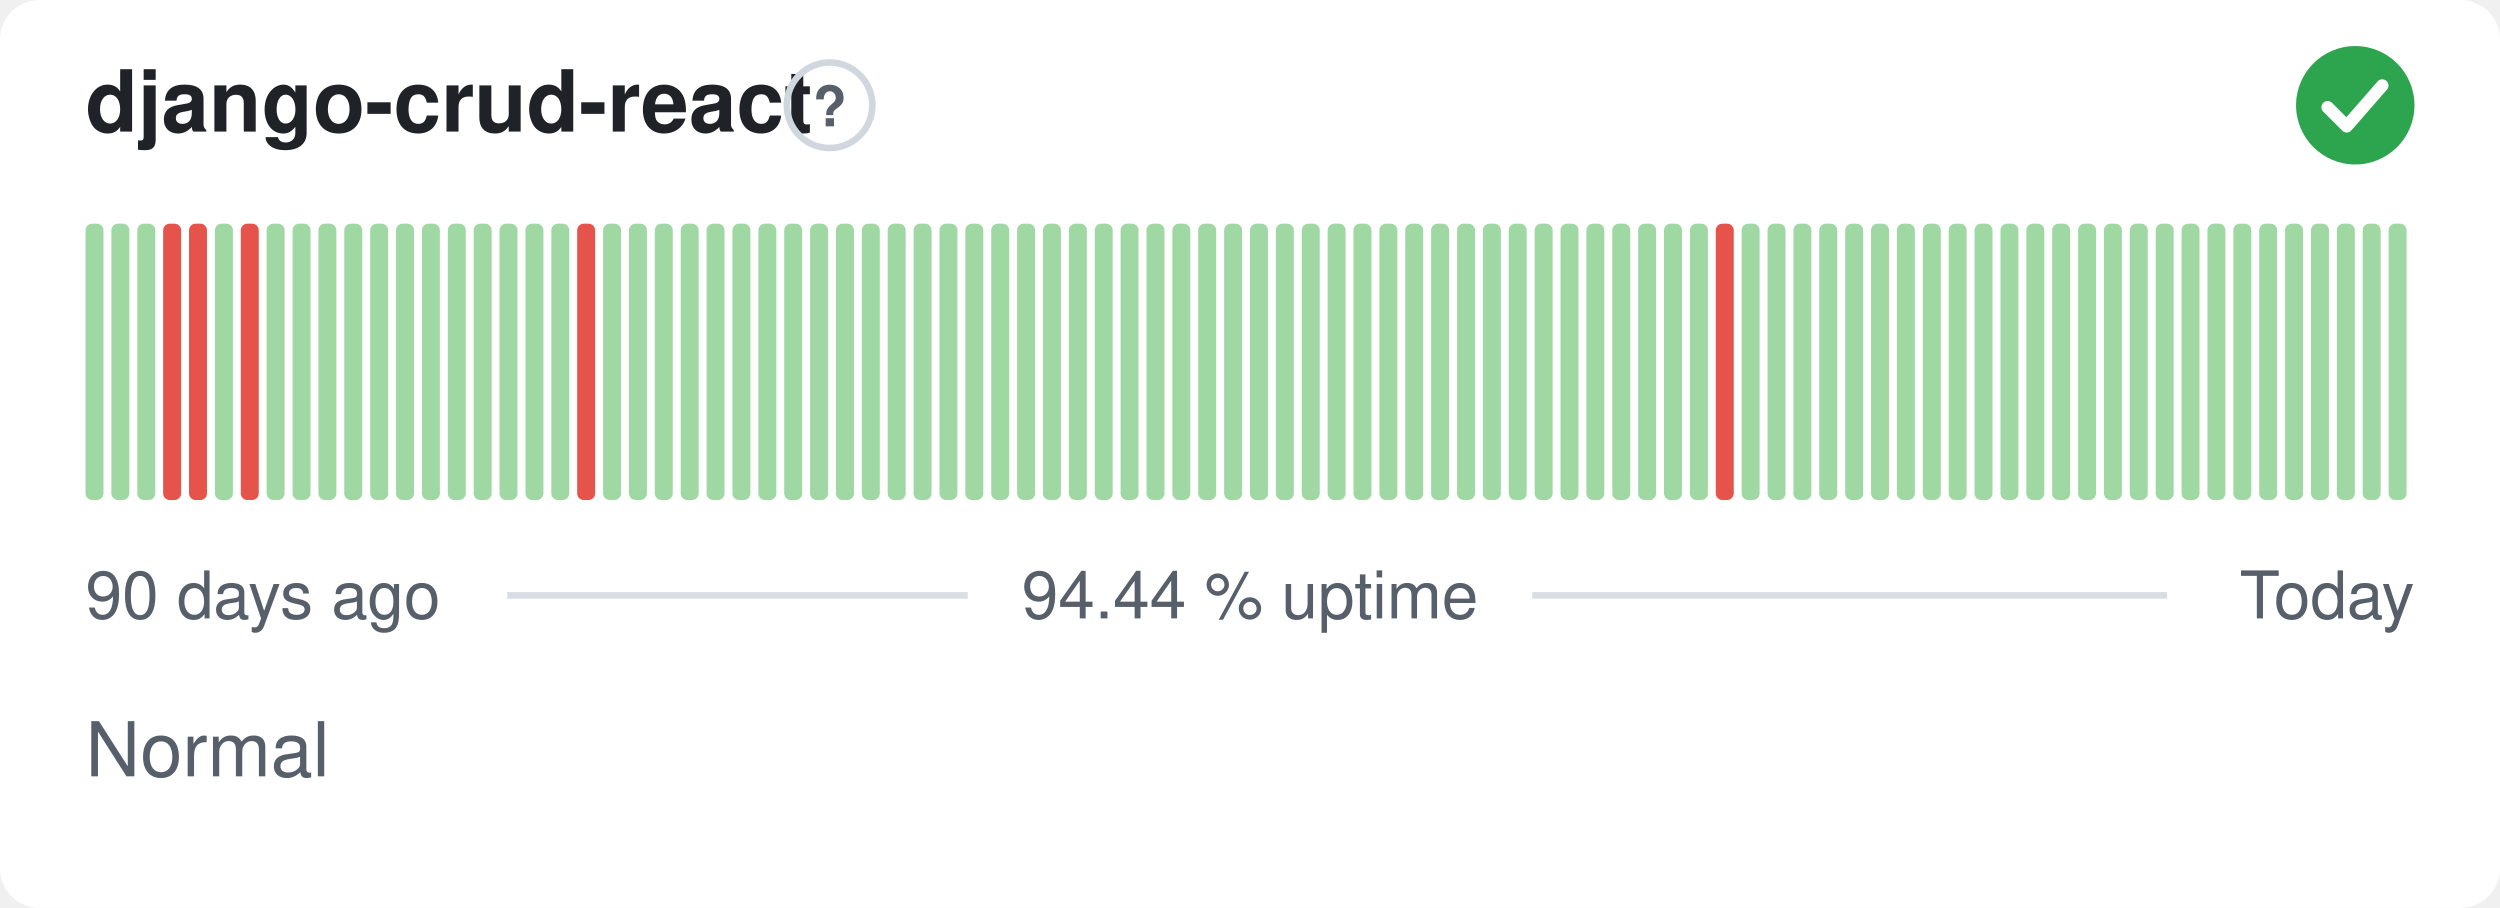
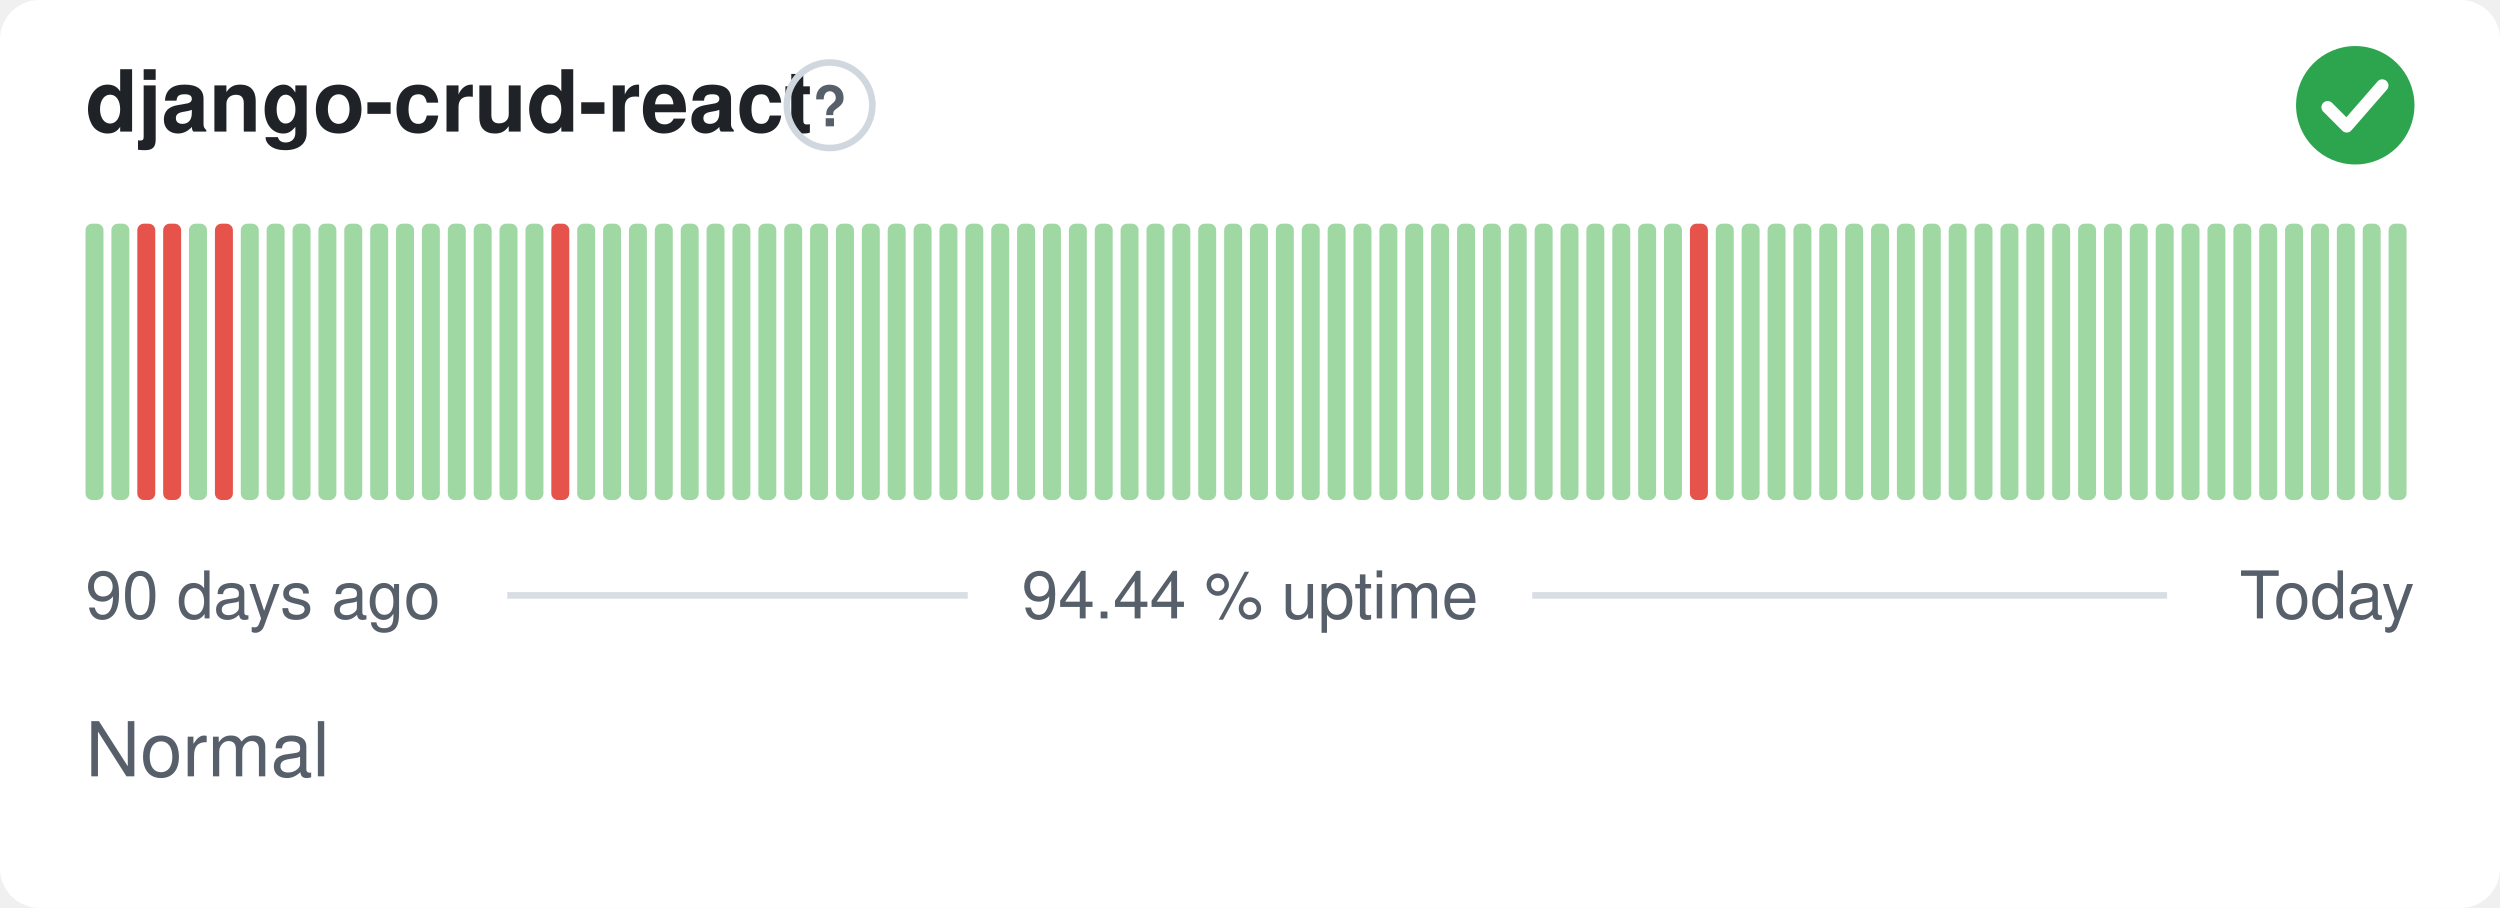
<svg xmlns="http://www.w3.org/2000/svg" width="380" height="138" viewBox="0 0 380 138" role="img" aria-label="django-crud-react: Normal, 94.44 % uptime over the last 90 days" font-family="-apple-system,BlinkMacSystemFont,'Segoe UI',Helvetica,Arial,sans-serif">
  <style>
    @media (prefers-color-scheme: dark) {
      .bg { fill: #0d1117 }
      .title { fill: #e6edf3 }
      .muted { fill: #8b949e }
      .hint { stroke: #30363d }
      .rule { stroke: #30363d }
      .nodata { fill: #21262d }
    }
  </style>
  <rect class="bg" width="380" height="138" rx="6" fill="#ffffff" />
  <text class="title" x="13" y="20" font-size="13" font-weight="600" fill="#1f2328">django-crud-react</text>
  <circle class="hint" cx="126.1" cy="16" r="6.5" fill="none" stroke="#d0d7de" stroke-width="1" />
  <text class="muted" x="126.1" y="19.2" text-anchor="middle" font-size="8.5" font-weight="700" fill="#57606a">?</text>
  <circle cx="358" cy="16" r="9" fill="#2da44e" />
  <path d="M353.80 16.30l2.90 2.90 5.40 -6.20" fill="none" stroke="#fff" stroke-width="1.89" stroke-linecap="round" stroke-linejoin="round" />
  <rect x="13.00" y="34.00" width="2.73" height="42.00" rx="1" fill="#9fd8a3" />
  <rect x="16.93" y="34.00" width="2.73" height="42.00" rx="1" fill="#9fd8a3" />
-   <rect x="20.87" y="34.00" width="2.73" height="42.00" rx="1" fill="#9fd8a3" />
+   <rect x="20.87" y="34.00" width="2.73" height="42.00" rx="1" fill="#e5534b" />
  <rect x="24.80" y="34.00" width="2.73" height="42.00" rx="1" fill="#e5534b" />
-   <rect x="28.73" y="34.00" width="2.73" height="42.00" rx="1" fill="#e5534b" />
-   <rect x="32.67" y="34.00" width="2.73" height="42.00" rx="1" fill="#9fd8a3" />
-   <rect x="36.60" y="34.00" width="2.73" height="42.00" rx="1" fill="#e5534b" />
+   <rect x="28.73" y="34.00" width="2.73" height="42.00" rx="1" fill="#9fd8a3" />
+   <rect x="32.67" y="34.00" width="2.73" height="42.00" rx="1" fill="#e5534b" />
+   <rect x="36.60" y="34.00" width="2.73" height="42.00" rx="1" fill="#9fd8a3" />
  <rect x="40.53" y="34.00" width="2.73" height="42.00" rx="1" fill="#9fd8a3" />
  <rect x="44.47" y="34.00" width="2.73" height="42.00" rx="1" fill="#9fd8a3" />
  <rect x="48.40" y="34.00" width="2.73" height="42.00" rx="1" fill="#9fd8a3" />
  <rect x="52.33" y="34.00" width="2.73" height="42.00" rx="1" fill="#9fd8a3" />
  <rect x="56.27" y="34.00" width="2.73" height="42.00" rx="1" fill="#9fd8a3" />
  <rect x="60.20" y="34.00" width="2.73" height="42.00" rx="1" fill="#9fd8a3" />
  <rect x="64.13" y="34.00" width="2.73" height="42.00" rx="1" fill="#9fd8a3" />
  <rect x="68.07" y="34.00" width="2.73" height="42.00" rx="1" fill="#9fd8a3" />
  <rect x="72.00" y="34.00" width="2.73" height="42.00" rx="1" fill="#9fd8a3" />
  <rect x="75.93" y="34.00" width="2.73" height="42.00" rx="1" fill="#9fd8a3" />
  <rect x="79.87" y="34.00" width="2.73" height="42.00" rx="1" fill="#9fd8a3" />
-   <rect x="83.80" y="34.00" width="2.73" height="42.00" rx="1" fill="#9fd8a3" />
-   <rect x="87.73" y="34.00" width="2.73" height="42.00" rx="1" fill="#e5534b" />
+   <rect x="83.80" y="34.00" width="2.73" height="42.00" rx="1" fill="#e5534b" />
+   <rect x="87.73" y="34.00" width="2.73" height="42.00" rx="1" fill="#9fd8a3" />
  <rect x="91.67" y="34.00" width="2.73" height="42.00" rx="1" fill="#9fd8a3" />
  <rect x="95.60" y="34.00" width="2.73" height="42.00" rx="1" fill="#9fd8a3" />
  <rect x="99.53" y="34.00" width="2.73" height="42.00" rx="1" fill="#9fd8a3" />
  <rect x="103.47" y="34.00" width="2.73" height="42.00" rx="1" fill="#9fd8a3" />
  <rect x="107.40" y="34.00" width="2.73" height="42.00" rx="1" fill="#9fd8a3" />
  <rect x="111.33" y="34.00" width="2.73" height="42.00" rx="1" fill="#9fd8a3" />
  <rect x="115.27" y="34.00" width="2.73" height="42.00" rx="1" fill="#9fd8a3" />
  <rect x="119.20" y="34.00" width="2.73" height="42.00" rx="1" fill="#9fd8a3" />
  <rect x="123.13" y="34.00" width="2.73" height="42.00" rx="1" fill="#9fd8a3" />
  <rect x="127.07" y="34.00" width="2.73" height="42.00" rx="1" fill="#9fd8a3" />
  <rect x="131.00" y="34.00" width="2.73" height="42.00" rx="1" fill="#9fd8a3" />
  <rect x="134.93" y="34.00" width="2.73" height="42.00" rx="1" fill="#9fd8a3" />
  <rect x="138.87" y="34.00" width="2.73" height="42.00" rx="1" fill="#9fd8a3" />
  <rect x="142.80" y="34.00" width="2.73" height="42.00" rx="1" fill="#9fd8a3" />
  <rect x="146.73" y="34.00" width="2.73" height="42.00" rx="1" fill="#9fd8a3" />
  <rect x="150.67" y="34.00" width="2.73" height="42.00" rx="1" fill="#9fd8a3" />
  <rect x="154.60" y="34.00" width="2.73" height="42.00" rx="1" fill="#9fd8a3" />
  <rect x="158.53" y="34.00" width="2.73" height="42.00" rx="1" fill="#9fd8a3" />
  <rect x="162.47" y="34.00" width="2.73" height="42.00" rx="1" fill="#9fd8a3" />
  <rect x="166.40" y="34.00" width="2.73" height="42.00" rx="1" fill="#9fd8a3" />
  <rect x="170.33" y="34.00" width="2.73" height="42.00" rx="1" fill="#9fd8a3" />
  <rect x="174.27" y="34.00" width="2.73" height="42.00" rx="1" fill="#9fd8a3" />
  <rect x="178.20" y="34.00" width="2.73" height="42.00" rx="1" fill="#9fd8a3" />
  <rect x="182.13" y="34.00" width="2.73" height="42.00" rx="1" fill="#9fd8a3" />
  <rect x="186.07" y="34.00" width="2.73" height="42.00" rx="1" fill="#9fd8a3" />
  <rect x="190.00" y="34.00" width="2.73" height="42.00" rx="1" fill="#9fd8a3" />
  <rect x="193.93" y="34.00" width="2.73" height="42.00" rx="1" fill="#9fd8a3" />
  <rect x="197.87" y="34.00" width="2.73" height="42.00" rx="1" fill="#9fd8a3" />
  <rect x="201.80" y="34.00" width="2.73" height="42.00" rx="1" fill="#9fd8a3" />
  <rect x="205.73" y="34.00" width="2.73" height="42.00" rx="1" fill="#9fd8a3" />
  <rect x="209.67" y="34.00" width="2.73" height="42.00" rx="1" fill="#9fd8a3" />
  <rect x="213.60" y="34.00" width="2.73" height="42.00" rx="1" fill="#9fd8a3" />
  <rect x="217.53" y="34.00" width="2.73" height="42.00" rx="1" fill="#9fd8a3" />
  <rect x="221.47" y="34.00" width="2.73" height="42.00" rx="1" fill="#9fd8a3" />
  <rect x="225.40" y="34.00" width="2.73" height="42.00" rx="1" fill="#9fd8a3" />
  <rect x="229.33" y="34.00" width="2.73" height="42.00" rx="1" fill="#9fd8a3" />
  <rect x="233.27" y="34.00" width="2.73" height="42.00" rx="1" fill="#9fd8a3" />
  <rect x="237.20" y="34.00" width="2.73" height="42.00" rx="1" fill="#9fd8a3" />
  <rect x="241.13" y="34.00" width="2.73" height="42.00" rx="1" fill="#9fd8a3" />
  <rect x="245.07" y="34.00" width="2.73" height="42.00" rx="1" fill="#9fd8a3" />
  <rect x="249.00" y="34.00" width="2.73" height="42.00" rx="1" fill="#9fd8a3" />
  <rect x="252.93" y="34.00" width="2.73" height="42.00" rx="1" fill="#9fd8a3" />
-   <rect x="256.87" y="34.00" width="2.73" height="42.00" rx="1" fill="#9fd8a3" />
-   <rect x="260.80" y="34.00" width="2.73" height="42.00" rx="1" fill="#e5534b" />
+   <rect x="256.87" y="34.00" width="2.73" height="42.00" rx="1" fill="#e5534b" />
+   <rect x="260.80" y="34.00" width="2.73" height="42.00" rx="1" fill="#9fd8a3" />
  <rect x="264.73" y="34.00" width="2.73" height="42.00" rx="1" fill="#9fd8a3" />
  <rect x="268.67" y="34.00" width="2.73" height="42.00" rx="1" fill="#9fd8a3" />
  <rect x="272.60" y="34.00" width="2.73" height="42.00" rx="1" fill="#9fd8a3" />
  <rect x="276.53" y="34.00" width="2.73" height="42.00" rx="1" fill="#9fd8a3" />
  <rect x="280.47" y="34.00" width="2.73" height="42.00" rx="1" fill="#9fd8a3" />
  <rect x="284.40" y="34.00" width="2.73" height="42.00" rx="1" fill="#9fd8a3" />
  <rect x="288.33" y="34.00" width="2.73" height="42.00" rx="1" fill="#9fd8a3" />
  <rect x="292.27" y="34.00" width="2.73" height="42.00" rx="1" fill="#9fd8a3" />
  <rect x="296.20" y="34.00" width="2.73" height="42.00" rx="1" fill="#9fd8a3" />
  <rect x="300.13" y="34.00" width="2.73" height="42.00" rx="1" fill="#9fd8a3" />
  <rect x="304.07" y="34.00" width="2.73" height="42.00" rx="1" fill="#9fd8a3" />
  <rect x="308.00" y="34.00" width="2.73" height="42.00" rx="1" fill="#9fd8a3" />
  <rect x="311.93" y="34.00" width="2.73" height="42.00" rx="1" fill="#9fd8a3" />
  <rect x="315.87" y="34.00" width="2.73" height="42.00" rx="1" fill="#9fd8a3" />
  <rect x="319.80" y="34.00" width="2.73" height="42.00" rx="1" fill="#9fd8a3" />
  <rect x="323.73" y="34.00" width="2.73" height="42.00" rx="1" fill="#9fd8a3" />
  <rect x="327.67" y="34.00" width="2.73" height="42.00" rx="1" fill="#9fd8a3" />
  <rect x="331.60" y="34.00" width="2.73" height="42.00" rx="1" fill="#9fd8a3" />
  <rect x="335.53" y="34.00" width="2.73" height="42.00" rx="1" fill="#9fd8a3" />
  <rect x="339.47" y="34.00" width="2.73" height="42.00" rx="1" fill="#9fd8a3" />
  <rect x="343.40" y="34.00" width="2.73" height="42.00" rx="1" fill="#9fd8a3" />
  <rect x="347.33" y="34.00" width="2.73" height="42.00" rx="1" fill="#9fd8a3" />
  <rect x="351.27" y="34.00" width="2.73" height="42.00" rx="1" fill="#9fd8a3" />
  <rect x="355.20" y="34.00" width="2.73" height="42.00" rx="1" fill="#9fd8a3" />
  <rect x="359.13" y="34.00" width="2.73" height="42.00" rx="1" fill="#9fd8a3" />
  <rect x="363.07" y="34.00" width="2.73" height="42.00" rx="1" fill="#9fd8a3" />
  <text class="muted" x="13" y="94" font-size="10" fill="#57606a">90 days ago</text>
  <text class="muted" x="190" y="94" text-anchor="middle" font-size="10" fill="#57606a">94.44 % uptime</text>
  <text class="muted" x="367" y="94" text-anchor="end" font-size="10" fill="#57606a">Today</text>
  <line class="rule" x1="77.1" y1="90.5" x2="147.1" y2="90.5" stroke="#d8dee4" stroke-width="1" />
  <line class="rule" x1="232.9" y1="90.5" x2="329.4" y2="90.5" stroke="#d8dee4" stroke-width="1" />
  <text class="muted" x="13" y="118" font-size="11.5" fill="#57606a">Normal</text>
</svg>
